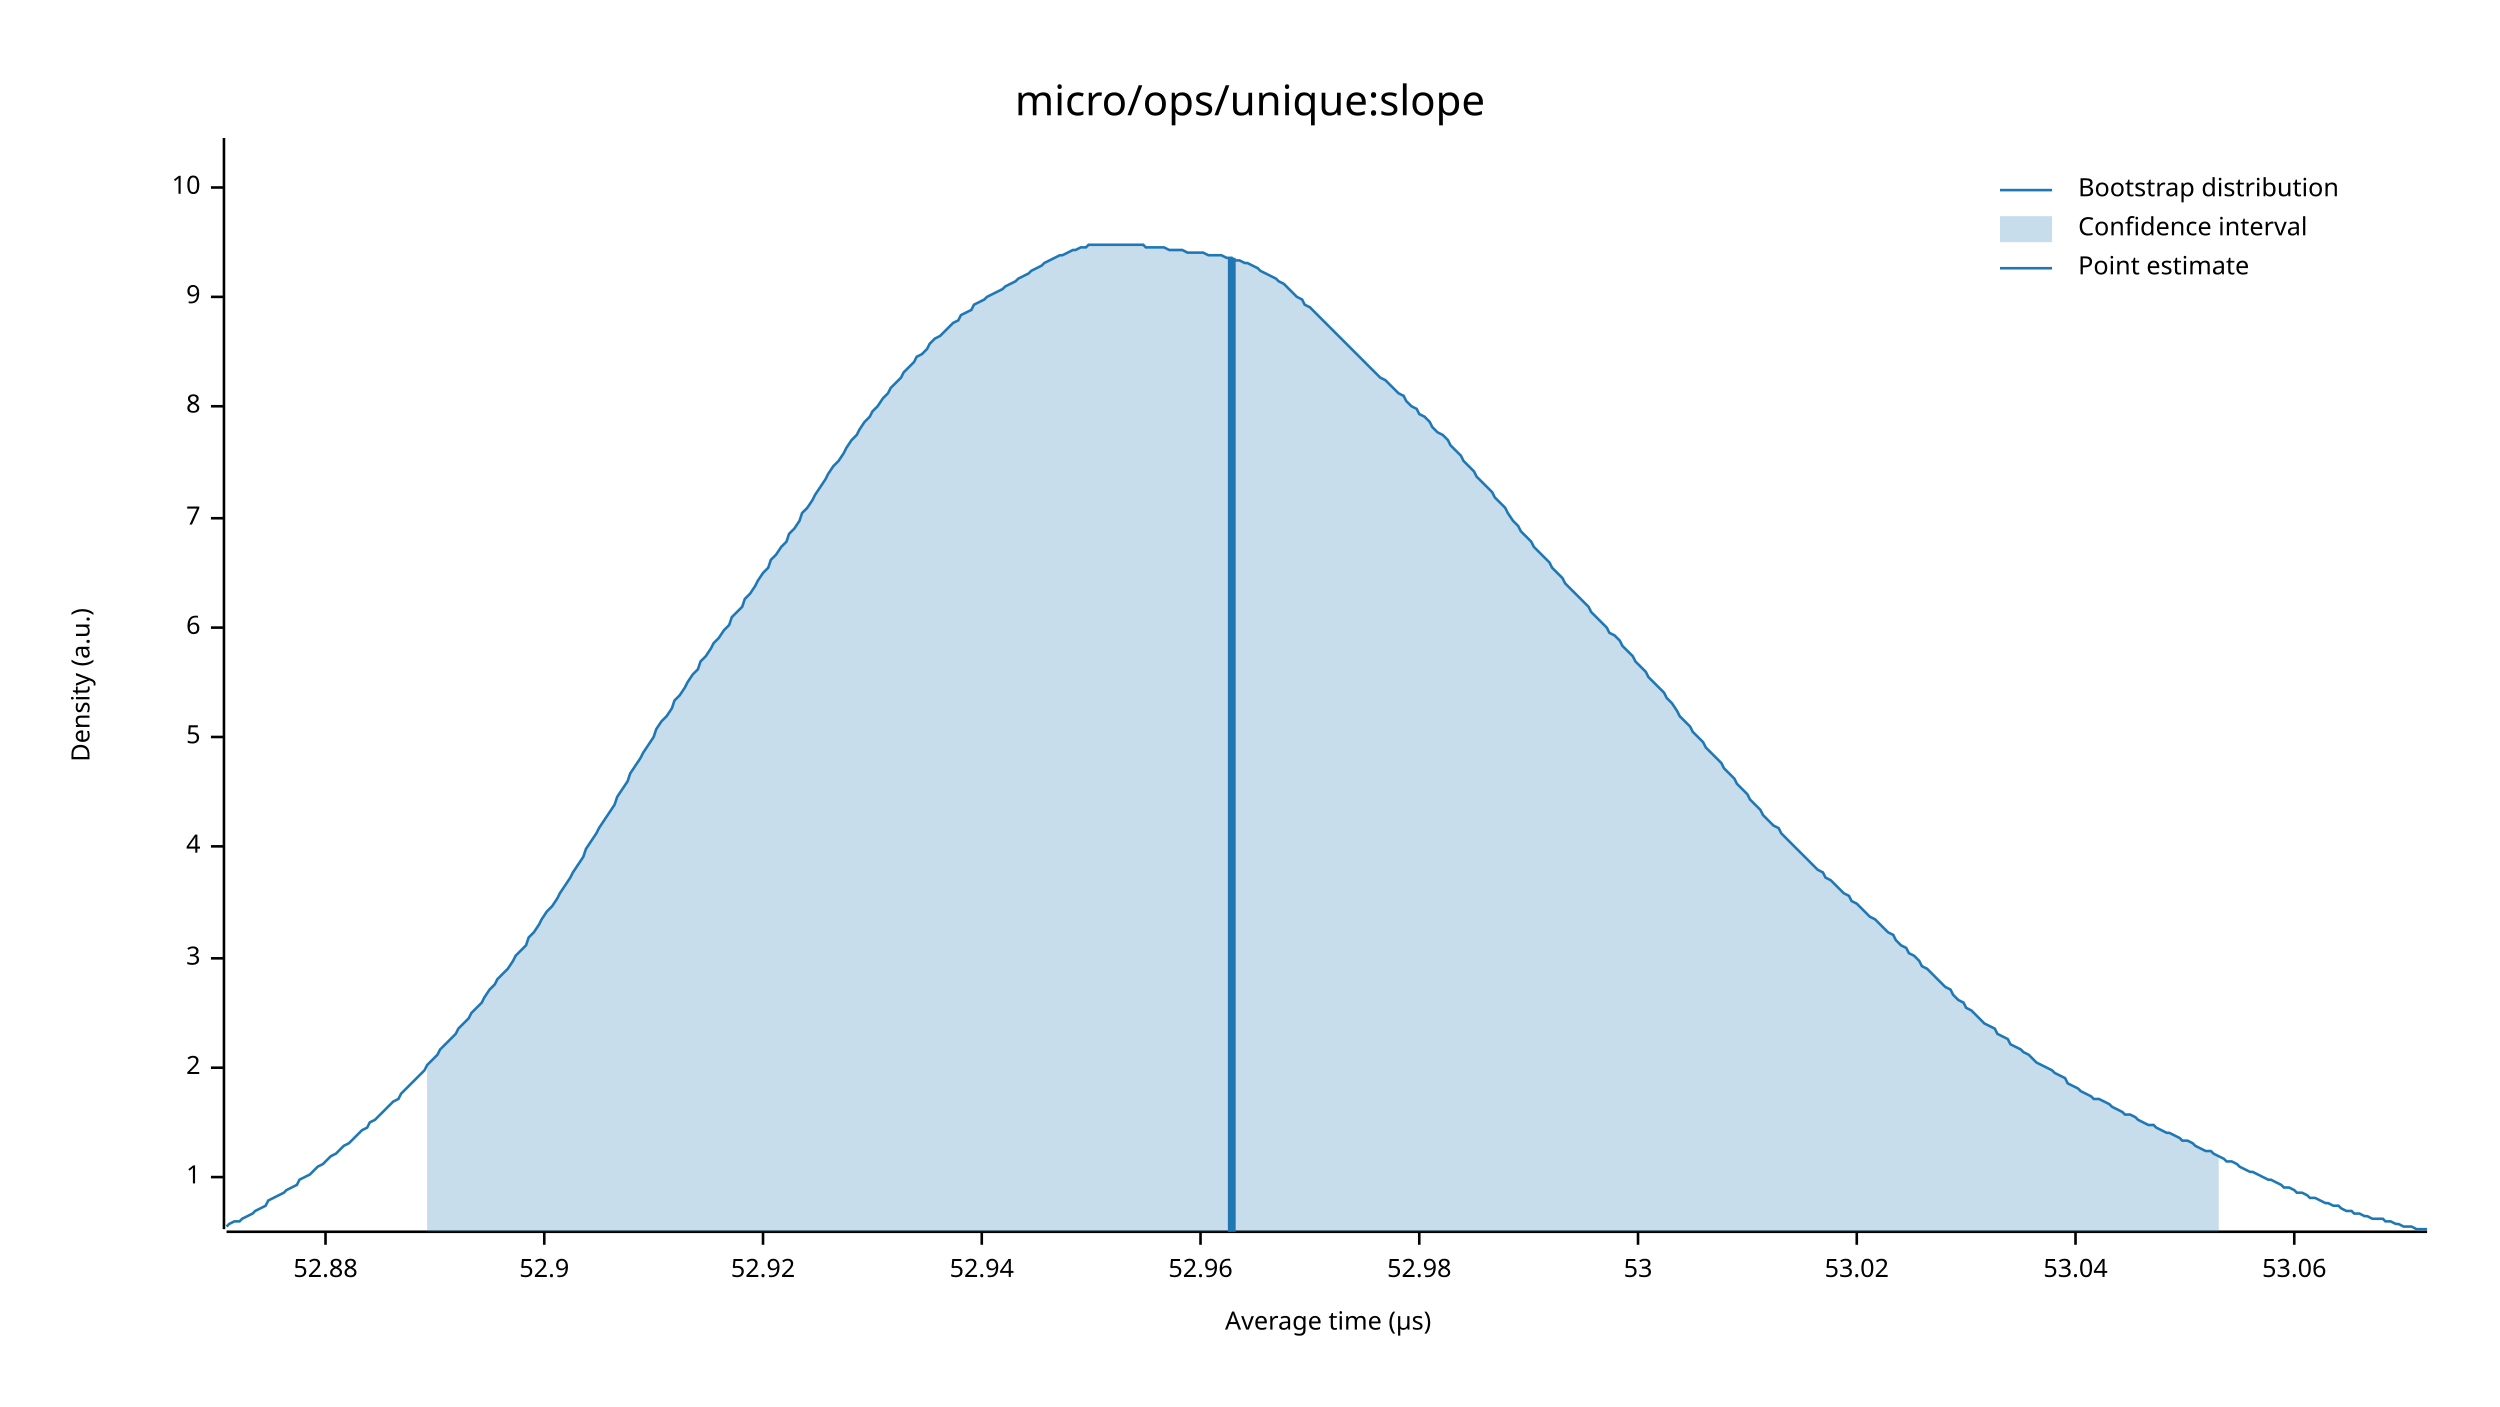
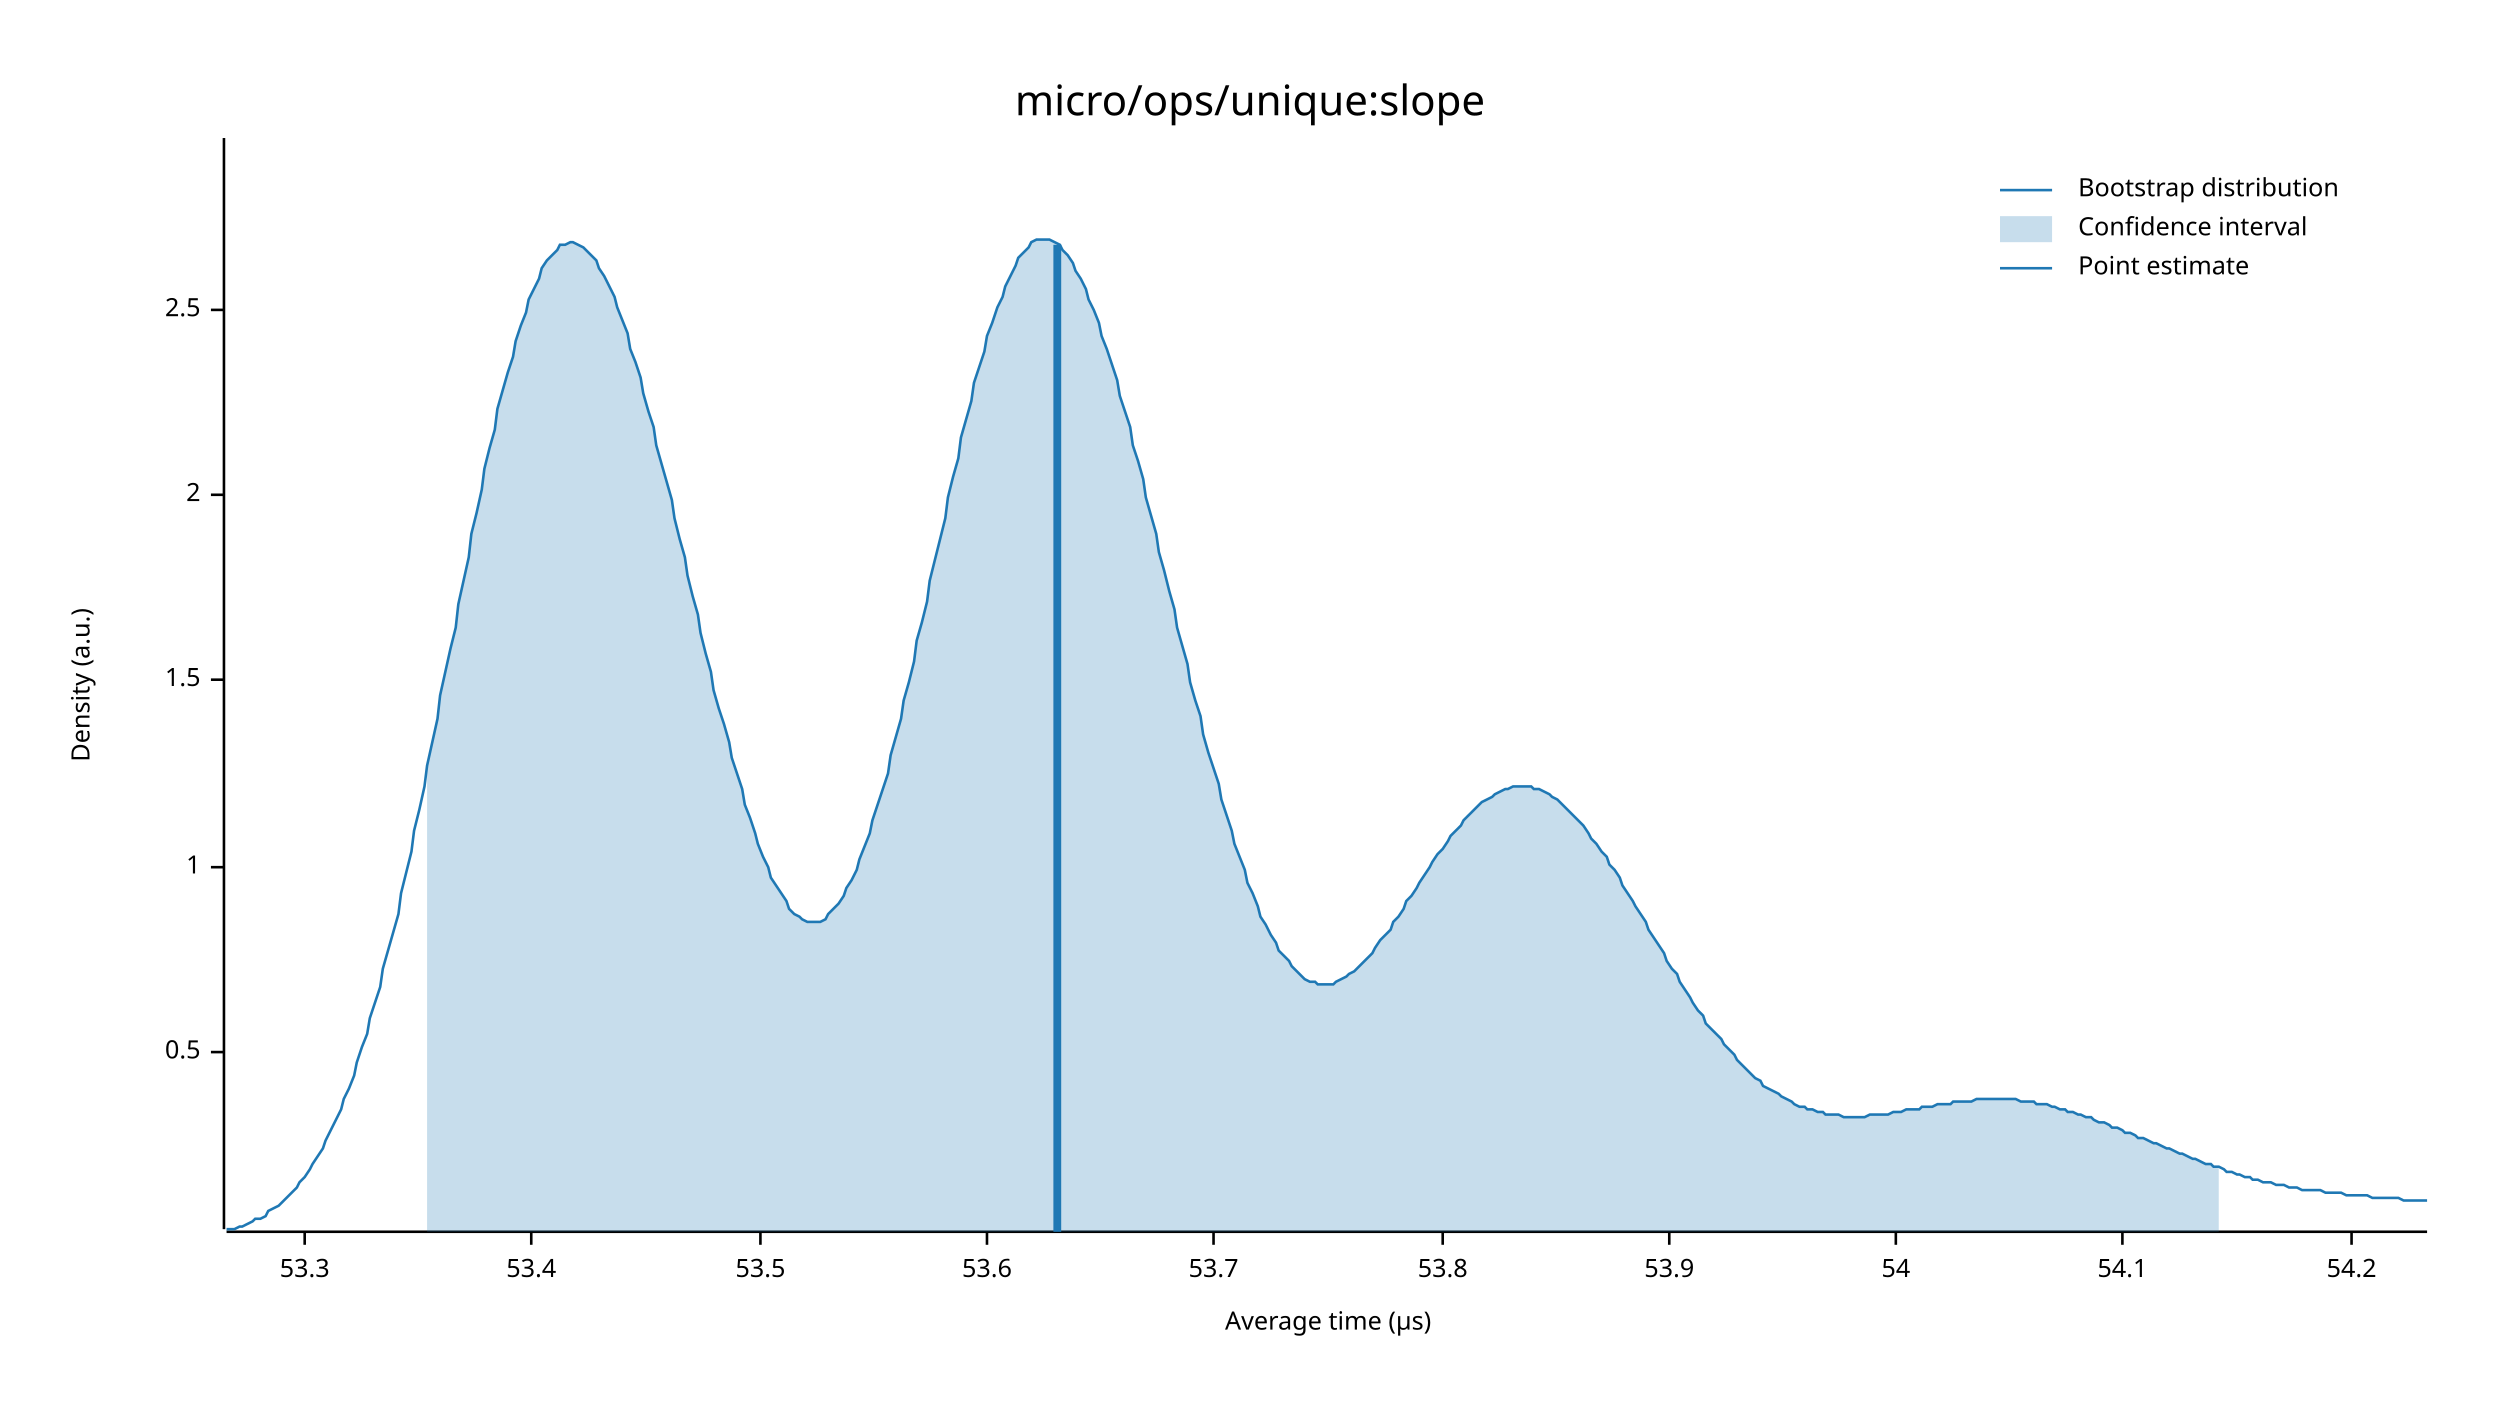
<svg xmlns="http://www.w3.org/2000/svg" width="960" height="540" viewBox="0 0 960 540">
  <text x="480" y="32" dy="0.76em" text-anchor="middle" font-family="sans-serif" font-size="16.129" opacity="1" fill="#000000">
micro/ops/unique:slope
</text>
  <text x="27" y="263" dy="0.76em" text-anchor="middle" font-family="sans-serif" font-size="9.677" opacity="1" fill="#000000" transform="rotate(270, 27, 263)">
Density (a.u.)
</text>
  <text x="510" y="513" dy="-0.5ex" text-anchor="middle" font-family="sans-serif" font-size="9.677" opacity="1" fill="#000000">
Average time (µs)
</text>
  <polyline fill="none" opacity="1" stroke="#000000" stroke-width="1" points="86,53 86,472 " />
-   <text x="77" y="452" dy="0.5ex" text-anchor="end" font-family="sans-serif" font-size="9.677" opacity="1" fill="#000000">
+   <text x="77" y="404" dy="0.5ex" text-anchor="end" font-family="sans-serif" font-size="9.677" opacity="1" fill="#000000">
+ 0.5
+ </text>
+   <polyline fill="none" opacity="1" stroke="#000000" stroke-width="1" points="81,404 86,404 " />
+   <text x="77" y="333" dy="0.5ex" text-anchor="end" font-family="sans-serif" font-size="9.677" opacity="1" fill="#000000">
1
</text>
-   <polyline fill="none" opacity="1" stroke="#000000" stroke-width="1" points="81,452 86,452 " />
-   <text x="77" y="410" dy="0.5ex" text-anchor="end" font-family="sans-serif" font-size="9.677" opacity="1" fill="#000000">
+   <polyline fill="none" opacity="1" stroke="#000000" stroke-width="1" points="81,333 86,333 " />
+   <text x="77" y="261" dy="0.5ex" text-anchor="end" font-family="sans-serif" font-size="9.677" opacity="1" fill="#000000">
+ 1.5
+ </text>
+   <polyline fill="none" opacity="1" stroke="#000000" stroke-width="1" points="81,261 86,261 " />
+   <text x="77" y="190" dy="0.5ex" text-anchor="end" font-family="sans-serif" font-size="9.677" opacity="1" fill="#000000">
2
</text>
-   <polyline fill="none" opacity="1" stroke="#000000" stroke-width="1" points="81,410 86,410 " />
-   <text x="77" y="368" dy="0.5ex" text-anchor="end" font-family="sans-serif" font-size="9.677" opacity="1" fill="#000000">
- 3
+   <polyline fill="none" opacity="1" stroke="#000000" stroke-width="1" points="81,190 86,190 " />
+   <text x="77" y="119" dy="0.5ex" text-anchor="end" font-family="sans-serif" font-size="9.677" opacity="1" fill="#000000">
+ 2.5
</text>
-   <polyline fill="none" opacity="1" stroke="#000000" stroke-width="1" points="81,368 86,368 " />
-   <text x="77" y="325" dy="0.5ex" text-anchor="end" font-family="sans-serif" font-size="9.677" opacity="1" fill="#000000">
- 4
+   <polyline fill="none" opacity="1" stroke="#000000" stroke-width="1" points="81,119 86,119 " />
+   <polyline fill="none" opacity="1" stroke="#000000" stroke-width="1" points="87,473 932,473 " />
+   <text x="117" y="483" dy="0.76em" text-anchor="middle" font-family="sans-serif" font-size="9.677" opacity="1" fill="#000000">
+ 53.3
</text>
-   <polyline fill="none" opacity="1" stroke="#000000" stroke-width="1" points="81,325 86,325 " />
-   <text x="77" y="283" dy="0.5ex" text-anchor="end" font-family="sans-serif" font-size="9.677" opacity="1" fill="#000000">
- 5
+   <polyline fill="none" opacity="1" stroke="#000000" stroke-width="1" points="117,473 117,478 " />
+   <text x="204" y="483" dy="0.76em" text-anchor="middle" font-family="sans-serif" font-size="9.677" opacity="1" fill="#000000">
+ 53.4
</text>
-   <polyline fill="none" opacity="1" stroke="#000000" stroke-width="1" points="81,283 86,283 " />
-   <text x="77" y="241" dy="0.5ex" text-anchor="end" font-family="sans-serif" font-size="9.677" opacity="1" fill="#000000">
- 6
+   <polyline fill="none" opacity="1" stroke="#000000" stroke-width="1" points="204,473 204,478 " />
+   <text x="292" y="483" dy="0.76em" text-anchor="middle" font-family="sans-serif" font-size="9.677" opacity="1" fill="#000000">
+ 53.5
</text>
-   <polyline fill="none" opacity="1" stroke="#000000" stroke-width="1" points="81,241 86,241 " />
-   <text x="77" y="199" dy="0.5ex" text-anchor="end" font-family="sans-serif" font-size="9.677" opacity="1" fill="#000000">
- 7
+   <polyline fill="none" opacity="1" stroke="#000000" stroke-width="1" points="292,473 292,478 " />
+   <text x="379" y="483" dy="0.76em" text-anchor="middle" font-family="sans-serif" font-size="9.677" opacity="1" fill="#000000">
+ 53.6
</text>
-   <polyline fill="none" opacity="1" stroke="#000000" stroke-width="1" points="81,199 86,199 " />
-   <text x="77" y="156" dy="0.5ex" text-anchor="end" font-family="sans-serif" font-size="9.677" opacity="1" fill="#000000">
- 8
+   <polyline fill="none" opacity="1" stroke="#000000" stroke-width="1" points="379,473 379,478 " />
+   <text x="466" y="483" dy="0.76em" text-anchor="middle" font-family="sans-serif" font-size="9.677" opacity="1" fill="#000000">
+ 53.7
</text>
-   <polyline fill="none" opacity="1" stroke="#000000" stroke-width="1" points="81,156 86,156 " />
-   <text x="77" y="114" dy="0.5ex" text-anchor="end" font-family="sans-serif" font-size="9.677" opacity="1" fill="#000000">
- 9
+   <polyline fill="none" opacity="1" stroke="#000000" stroke-width="1" points="466,473 466,478 " />
+   <text x="554" y="483" dy="0.76em" text-anchor="middle" font-family="sans-serif" font-size="9.677" opacity="1" fill="#000000">
+ 53.8
</text>
-   <polyline fill="none" opacity="1" stroke="#000000" stroke-width="1" points="81,114 86,114 " />
-   <text x="77" y="72" dy="0.5ex" text-anchor="end" font-family="sans-serif" font-size="9.677" opacity="1" fill="#000000">
- 10
+   <polyline fill="none" opacity="1" stroke="#000000" stroke-width="1" points="554,473 554,478 " />
+   <text x="641" y="483" dy="0.76em" text-anchor="middle" font-family="sans-serif" font-size="9.677" opacity="1" fill="#000000">
+ 53.9
</text>
-   <polyline fill="none" opacity="1" stroke="#000000" stroke-width="1" points="81,72 86,72 " />
-   <polyline fill="none" opacity="1" stroke="#000000" stroke-width="1" points="87,473 932,473 " />
-   <text x="125" y="483" dy="0.76em" text-anchor="middle" font-family="sans-serif" font-size="9.677" opacity="1" fill="#000000">
- 52.88
+   <polyline fill="none" opacity="1" stroke="#000000" stroke-width="1" points="641,473 641,478 " />
+   <text x="728" y="483" dy="0.76em" text-anchor="middle" font-family="sans-serif" font-size="9.677" opacity="1" fill="#000000">
+ 54
</text>
-   <polyline fill="none" opacity="1" stroke="#000000" stroke-width="1" points="125,473 125,478 " />
-   <text x="209" y="483" dy="0.76em" text-anchor="middle" font-family="sans-serif" font-size="9.677" opacity="1" fill="#000000">
- 52.9
+   <polyline fill="none" opacity="1" stroke="#000000" stroke-width="1" points="728,473 728,478 " />
+   <text x="815" y="483" dy="0.76em" text-anchor="middle" font-family="sans-serif" font-size="9.677" opacity="1" fill="#000000">
+ 54.1
</text>
-   <polyline fill="none" opacity="1" stroke="#000000" stroke-width="1" points="209,473 209,478 " />
-   <text x="293" y="483" dy="0.76em" text-anchor="middle" font-family="sans-serif" font-size="9.677" opacity="1" fill="#000000">
- 52.92
+   <polyline fill="none" opacity="1" stroke="#000000" stroke-width="1" points="815,473 815,478 " />
+   <text x="903" y="483" dy="0.76em" text-anchor="middle" font-family="sans-serif" font-size="9.677" opacity="1" fill="#000000">
+ 54.2
</text>
-   <polyline fill="none" opacity="1" stroke="#000000" stroke-width="1" points="293,473 293,478 " />
-   <text x="377" y="483" dy="0.76em" text-anchor="middle" font-family="sans-serif" font-size="9.677" opacity="1" fill="#000000">
- 52.94
- </text>
-   <polyline fill="none" opacity="1" stroke="#000000" stroke-width="1" points="377,473 377,478 " />
-   <text x="461" y="483" dy="0.76em" text-anchor="middle" font-family="sans-serif" font-size="9.677" opacity="1" fill="#000000">
- 52.96
- </text>
-   <polyline fill="none" opacity="1" stroke="#000000" stroke-width="1" points="461,473 461,478 " />
-   <text x="545" y="483" dy="0.76em" text-anchor="middle" font-family="sans-serif" font-size="9.677" opacity="1" fill="#000000">
- 52.98
- </text>
-   <polyline fill="none" opacity="1" stroke="#000000" stroke-width="1" points="545,473 545,478 " />
-   <text x="629" y="483" dy="0.76em" text-anchor="middle" font-family="sans-serif" font-size="9.677" opacity="1" fill="#000000">
- 53
- </text>
-   <polyline fill="none" opacity="1" stroke="#000000" stroke-width="1" points="629,473 629,478 " />
-   <text x="713" y="483" dy="0.76em" text-anchor="middle" font-family="sans-serif" font-size="9.677" opacity="1" fill="#000000">
- 53.02
- </text>
-   <polyline fill="none" opacity="1" stroke="#000000" stroke-width="1" points="713,473 713,478 " />
-   <text x="797" y="483" dy="0.76em" text-anchor="middle" font-family="sans-serif" font-size="9.677" opacity="1" fill="#000000">
- 53.04
- </text>
-   <polyline fill="none" opacity="1" stroke="#000000" stroke-width="1" points="797,473 797,478 " />
-   <text x="881" y="483" dy="0.76em" text-anchor="middle" font-family="sans-serif" font-size="9.677" opacity="1" fill="#000000">
- 53.06
- </text>
-   <polyline fill="none" opacity="1" stroke="#000000" stroke-width="1" points="881,473 881,478 " />
-   <polyline fill="none" opacity="1" stroke="#1F78B4" stroke-width="1" points="87,471 88,470 90,469 92,469 93,468 95,467 97,466 98,465 100,464 102,463 103,461 105,460 107,459 109,458 110,457 112,456 114,455 115,453 117,452 119,451 120,450 122,448 124,447 125,446 127,444 129,443 131,441 132,440 134,439 136,437 137,436 139,434 141,433 142,431 144,430 146,428 147,427 149,425 151,423 153,422 154,420 156,418 158,416 159,415 161,413 163,411 164,409 166,407 168,405 169,403 171,401 173,399 175,397 176,395 178,393 180,391 181,389 183,387 185,385 186,383 188,380 190,378 191,376 193,374 195,372 197,369 198,367 200,365 202,363 203,360 205,358 207,355 208,353 210,350 212,348 214,345 215,343 217,340 219,337 220,335 222,332 224,329 225,326 227,323 229,320 230,318 232,315 234,312 236,309 237,306 239,303 241,300 242,297 244,294 246,291 247,289 249,286 251,283 252,280 254,277 256,275 258,272 259,269 261,267 263,264 264,262 266,259 268,257 269,254 271,252 273,249 274,247 276,245 278,242 280,240 281,237 283,235 285,233 286,230 288,228 290,225 291,223 293,220 295,218 296,215 298,213 300,210 302,208 303,205 305,203 307,200 308,197 310,195 312,192 313,190 315,187 317,184 318,182 320,179 322,177 324,174 325,172 327,169 329,167 330,165 332,162 334,160 335,158 337,156 339,153 341,151 342,149 344,147 346,145 347,143 349,141 351,139 352,137 354,136 356,134 357,132 359,130 361,129 363,127 364,126 366,124 368,123 369,121 371,120 373,119 374,117 376,116 378,115 379,114 381,113 383,112 385,111 386,110 388,109 390,108 391,107 393,106 395,105 396,104 398,103 400,102 401,101 403,100 405,99 407,98 408,98 410,97 412,96 413,96 415,95 417,95 418,94 420,94 422,94 423,94 425,94 427,94 429,94 430,94 432,94 434,94 435,94 437,94 439,94 440,95 442,95 444,95 445,95 447,95 449,96 451,96 452,96 454,96 456,97 457,97 459,97 461,97 462,97 464,98 466,98 468,98 469,98 471,99 473,99 474,100 476,100 478,101 479,101 481,102 483,103 484,104 486,105 488,106 490,107 491,108 493,109 495,111 496,112 498,114 500,115 501,117 503,118 505,120 506,121 508,123 510,125 512,127 513,128 515,130 517,132 518,133 520,135 522,137 523,138 525,140 527,142 528,143 530,145 532,146 534,148 535,149 537,151 539,152 540,154 542,156 544,157 545,159 547,160 549,162 550,164 552,166 554,167 556,169 557,171 559,173 561,175 562,177 564,179 566,181 567,183 569,185 571,187 573,189 574,191 576,193 578,195 579,197 581,200 583,202 584,204 586,206 588,208 589,210 591,212 593,214 595,216 596,218 598,220 600,222 601,224 603,226 605,228 606,229 608,231 610,233 611,235 613,237 615,239 617,241 618,243 620,244 622,246 623,248 625,250 627,252 628,254 630,256 632,258 633,260 635,262 637,264 639,266 640,268 642,270 644,273 645,275 647,277 649,279 650,281 652,283 654,285 655,287 657,289 659,291 661,293 662,295 664,297 666,299 667,301 669,303 671,305 672,307 674,309 676,311 677,313 679,315 681,317 683,318 684,320 686,322 688,324 689,325 691,327 693,329 694,330 696,332 698,334 700,335 701,337 703,338 705,340 706,341 708,343 710,344 711,346 713,347 715,349 716,350 718,352 720,353 722,355 723,356 725,358 727,359 728,361 730,363 732,364 733,366 735,367 737,369 738,371 740,372 742,374 744,376 745,377 747,379 749,380 750,382 752,384 754,385 755,387 757,388 759,390 760,391 762,393 764,394 766,395 767,397 769,398 771,399 772,401 774,402 776,403 777,404 779,405 781,407 782,408 784,409 786,410 788,411 789,412 791,413 793,414 794,416 796,417 798,418 799,419 801,420 803,421 804,422 806,422 808,423 810,424 811,425 813,426 815,427 816,428 818,428 820,429 821,430 823,431 825,432 827,432 828,433 830,434 832,435 833,435 835,436 837,437 838,438 840,438 842,439 843,440 845,441 847,442 849,442 850,443 852,444 854,445 855,446 857,446 859,447 860,448 862,449 864,450 865,450 867,451 869,452 871,453 872,453 874,454 876,455 877,456 879,456 881,457 882,458 884,458 886,459 887,460 889,460 891,461 893,462 894,462 896,463 898,463 899,464 901,465 903,465 904,466 906,466 908,467 909,467 911,468 913,468 915,468 916,469 918,469 920,470 921,470 923,471 925,471 926,471 928,472 930,472 932,472 " />
-   <polygon opacity="0.25" fill="#1F78B4" points="164,409 166,407 168,405 169,403 171,401 173,399 175,397 176,395 178,393 180,391 181,389 183,387 185,385 186,383 188,380 190,378 191,376 193,374 195,372 197,369 198,367 200,365 202,363 203,360 205,358 207,355 208,353 210,350 212,348 214,345 215,343 217,340 219,337 220,335 222,332 224,329 225,326 227,323 229,320 230,318 232,315 234,312 236,309 237,306 239,303 241,300 242,297 244,294 246,291 247,289 249,286 251,283 252,280 254,277 256,275 258,272 259,269 261,267 263,264 264,262 266,259 268,257 269,254 271,252 273,249 274,247 276,245 278,242 280,240 281,237 283,235 285,233 286,230 288,228 290,225 291,223 293,220 295,218 296,215 298,213 300,210 302,208 303,205 305,203 307,200 308,197 310,195 312,192 313,190 315,187 317,184 318,182 320,179 322,177 324,174 325,172 327,169 329,167 330,165 332,162 334,160 335,158 337,156 339,153 341,151 342,149 344,147 346,145 347,143 349,141 351,139 352,137 354,136 356,134 357,132 359,130 361,129 363,127 364,126 366,124 368,123 369,121 371,120 373,119 374,117 376,116 378,115 379,114 381,113 383,112 385,111 386,110 388,109 390,108 391,107 393,106 395,105 396,104 398,103 400,102 401,101 403,100 405,99 407,98 408,98 410,97 412,96 413,96 415,95 417,95 418,94 420,94 422,94 423,94 425,94 427,94 429,94 430,94 432,94 434,94 435,94 437,94 439,94 440,95 442,95 444,95 445,95 447,95 449,96 451,96 452,96 454,96 456,97 457,97 459,97 461,97 462,97 464,98 466,98 468,98 469,98 471,99 473,99 474,100 476,100 478,101 479,101 481,102 483,103 484,104 486,105 488,106 490,107 491,108 493,109 495,111 496,112 498,114 500,115 501,117 503,118 505,120 506,121 508,123 510,125 512,127 513,128 515,130 517,132 518,133 520,135 522,137 523,138 525,140 527,142 528,143 530,145 532,146 534,148 535,149 537,151 539,152 540,154 542,156 544,157 545,159 547,160 549,162 550,164 552,166 554,167 556,169 557,171 559,173 561,175 562,177 564,179 566,181 567,183 569,185 571,187 573,189 574,191 576,193 578,195 579,197 581,200 583,202 584,204 586,206 588,208 589,210 591,212 593,214 595,216 596,218 598,220 600,222 601,224 603,226 605,228 606,229 608,231 610,233 611,235 613,237 615,239 617,241 618,243 620,244 622,246 623,248 625,250 627,252 628,254 630,256 632,258 633,260 635,262 637,264 639,266 640,268 642,270 644,273 645,275 647,277 649,279 650,281 652,283 654,285 655,287 657,289 659,291 661,293 662,295 664,297 666,299 667,301 669,303 671,305 672,307 674,309 676,311 677,313 679,315 681,317 683,318 684,320 686,322 688,324 689,325 691,327 693,329 694,330 696,332 698,334 700,335 701,337 703,338 705,340 706,341 708,343 710,344 711,346 713,347 715,349 716,350 718,352 720,353 722,355 723,356 725,358 727,359 728,361 730,363 732,364 733,366 735,367 737,369 738,371 740,372 742,374 744,376 745,377 747,379 749,380 750,382 752,384 754,385 755,387 757,388 759,390 760,391 762,393 764,394 766,395 767,397 769,398 771,399 772,401 774,402 776,403 777,404 779,405 781,407 782,408 784,409 786,410 788,411 789,412 791,413 793,414 794,416 796,417 798,418 799,419 801,420 803,421 804,422 806,422 808,423 810,424 811,425 813,426 815,427 816,428 818,428 820,429 821,430 823,431 825,432 827,432 828,433 830,434 832,435 833,435 835,436 837,437 838,438 840,438 842,439 843,440 845,441 847,442 849,442 850,443 852,444 852,473 164,473 " />
-   <polyline fill="none" opacity="1" stroke="#1F78B4" stroke-width="3" points="473,473 473,99 " />
+   <polyline fill="none" opacity="1" stroke="#000000" stroke-width="1" points="903,473 903,478 " />
+   <polyline fill="none" opacity="1" stroke="#1F78B4" stroke-width="1" points="87,472 88,472 90,472 92,471 93,471 95,470 97,469 98,468 100,468 102,467 103,465 105,464 107,463 109,461 110,460 112,458 114,456 115,454 117,452 119,449 120,447 122,444 124,441 125,438 127,434 129,430 131,426 132,422 134,418 136,413 137,408 139,402 141,397 142,391 144,385 146,379 147,372 149,365 151,358 153,351 154,343 156,335 158,327 159,319 161,311 163,302 164,294 166,285 168,276 169,267 171,258 173,249 175,241 176,232 178,223 180,214 181,205 183,197 185,188 186,180 188,172 190,165 191,157 193,150 195,143 197,137 198,131 200,125 202,120 203,115 205,111 207,107 208,103 210,100 212,98 214,96 215,94 217,94 219,93 220,93 222,94 224,95 225,96 227,98 229,100 230,103 232,106 234,110 236,114 237,118 239,123 241,128 242,134 244,139 246,145 247,151 249,158 251,164 252,171 254,178 256,185 258,192 259,199 261,207 263,214 264,221 266,229 268,236 269,243 271,251 273,258 274,265 276,272 278,278 280,285 281,291 283,297 285,303 286,309 288,314 290,320 291,324 293,329 295,333 296,337 298,340 300,343 302,346 303,349 305,351 307,352 308,353 310,354 312,354 313,354 315,354 317,353 318,351 320,349 322,347 324,344 325,341 327,338 329,334 330,330 332,325 334,320 335,315 337,309 339,303 341,297 342,290 344,283 346,276 347,269 349,262 351,254 352,246 354,239 356,231 357,223 359,215 361,207 363,199 364,191 366,183 368,176 369,168 371,161 373,154 374,147 376,141 378,135 379,129 381,124 383,118 385,114 386,110 388,106 390,102 391,99 393,97 395,95 396,93 398,92 400,92 401,92 403,92 405,93 407,94 408,96 410,98 412,101 413,104 415,107 417,111 418,115 420,119 422,124 423,129 425,134 427,140 429,146 430,152 432,158 434,164 435,171 437,177 439,184 440,191 442,198 444,205 445,212 447,219 449,227 451,234 452,241 454,248 456,255 457,262 459,269 461,275 462,282 464,289 466,295 468,301 469,307 471,313 473,319 474,324 476,329 478,334 479,339 481,343 483,348 484,352 486,355 488,359 490,362 491,365 493,367 495,369 496,371 498,373 500,375 501,376 503,377 505,377 506,378 508,378 510,378 512,378 513,377 515,376 517,375 518,374 520,373 522,371 523,370 525,368 527,366 528,364 530,361 532,359 534,357 535,354 537,352 539,349 540,346 542,344 544,341 545,339 547,336 549,333 550,331 552,328 554,326 556,323 557,321 559,319 561,317 562,315 564,313 566,311 567,310 569,308 571,307 573,306 574,305 576,304 578,303 579,303 581,302 583,302 584,302 586,302 588,302 589,303 591,303 593,304 595,305 596,306 598,307 600,309 601,310 603,312 605,314 606,315 608,317 610,320 611,322 613,324 615,327 617,329 618,332 620,334 622,337 623,340 625,343 627,346 628,348 630,351 632,354 633,357 635,360 637,363 639,366 640,369 642,372 644,374 645,377 647,380 649,383 650,385 652,388 654,390 655,393 657,395 659,397 661,399 662,401 664,403 666,405 667,407 669,409 671,411 672,412 674,414 676,415 677,417 679,418 681,419 683,420 684,421 686,422 688,423 689,424 691,425 693,425 694,426 696,426 698,427 700,427 701,428 703,428 705,428 706,428 708,429 710,429 711,429 713,429 715,429 716,429 718,428 720,428 722,428 723,428 725,428 727,427 728,427 730,427 732,426 733,426 735,426 737,426 738,425 740,425 742,425 744,424 745,424 747,424 749,424 750,423 752,423 754,423 755,423 757,423 759,422 760,422 762,422 764,422 766,422 767,422 769,422 771,422 772,422 774,422 776,423 777,423 779,423 781,423 782,424 784,424 786,424 788,425 789,425 791,426 793,426 794,427 796,427 798,428 799,428 801,429 803,429 804,430 806,431 808,431 810,432 811,433 813,433 815,434 816,435 818,435 820,436 821,437 823,437 825,438 827,439 828,439 830,440 832,441 833,441 835,442 837,443 838,443 840,444 842,445 843,445 845,446 847,447 849,447 850,448 852,448 854,449 855,450 857,450 859,451 860,451 862,452 864,452 865,453 867,453 869,454 871,454 872,454 874,455 876,455 877,455 879,456 881,456 882,456 884,457 886,457 887,457 889,457 891,457 893,458 894,458 896,458 898,458 899,458 901,459 903,459 904,459 906,459 908,459 909,459 911,460 913,460 915,460 916,460 918,460 920,460 921,460 923,461 925,461 926,461 928,461 930,461 932,461 " />
+   <polygon opacity="0.25" fill="#1F78B4" points="164,294 166,285 168,276 169,267 171,258 173,249 175,241 176,232 178,223 180,214 181,205 183,197 185,188 186,180 188,172 190,165 191,157 193,150 195,143 197,137 198,131 200,125 202,120 203,115 205,111 207,107 208,103 210,100 212,98 214,96 215,94 217,94 219,93 220,93 222,94 224,95 225,96 227,98 229,100 230,103 232,106 234,110 236,114 237,118 239,123 241,128 242,134 244,139 246,145 247,151 249,158 251,164 252,171 254,178 256,185 258,192 259,199 261,207 263,214 264,221 266,229 268,236 269,243 271,251 273,258 274,265 276,272 278,278 280,285 281,291 283,297 285,303 286,309 288,314 290,320 291,324 293,329 295,333 296,337 298,340 300,343 302,346 303,349 305,351 307,352 308,353 310,354 312,354 313,354 315,354 317,353 318,351 320,349 322,347 324,344 325,341 327,338 329,334 330,330 332,325 334,320 335,315 337,309 339,303 341,297 342,290 344,283 346,276 347,269 349,262 351,254 352,246 354,239 356,231 357,223 359,215 361,207 363,199 364,191 366,183 368,176 369,168 371,161 373,154 374,147 376,141 378,135 379,129 381,124 383,118 385,114 386,110 388,106 390,102 391,99 393,97 395,95 396,93 398,92 400,92 401,92 403,92 405,93 407,94 408,96 410,98 412,101 413,104 415,107 417,111 418,115 420,119 422,124 423,129 425,134 427,140 429,146 430,152 432,158 434,164 435,171 437,177 439,184 440,191 442,198 444,205 445,212 447,219 449,227 451,234 452,241 454,248 456,255 457,262 459,269 461,275 462,282 464,289 466,295 468,301 469,307 471,313 473,319 474,324 476,329 478,334 479,339 481,343 483,348 484,352 486,355 488,359 490,362 491,365 493,367 495,369 496,371 498,373 500,375 501,376 503,377 505,377 506,378 508,378 510,378 512,378 513,377 515,376 517,375 518,374 520,373 522,371 523,370 525,368 527,366 528,364 530,361 532,359 534,357 535,354 537,352 539,349 540,346 542,344 544,341 545,339 547,336 549,333 550,331 552,328 554,326 556,323 557,321 559,319 561,317 562,315 564,313 566,311 567,310 569,308 571,307 573,306 574,305 576,304 578,303 579,303 581,302 583,302 584,302 586,302 588,302 589,303 591,303 593,304 595,305 596,306 598,307 600,309 601,310 603,312 605,314 606,315 608,317 610,320 611,322 613,324 615,327 617,329 618,332 620,334 622,337 623,340 625,343 627,346 628,348 630,351 632,354 633,357 635,360 637,363 639,366 640,369 642,372 644,374 645,377 647,380 649,383 650,385 652,388 654,390 655,393 657,395 659,397 661,399 662,401 664,403 666,405 667,407 669,409 671,411 672,412 674,414 676,415 677,417 679,418 681,419 683,420 684,421 686,422 688,423 689,424 691,425 693,425 694,426 696,426 698,427 700,427 701,428 703,428 705,428 706,428 708,429 710,429 711,429 713,429 715,429 716,429 718,428 720,428 722,428 723,428 725,428 727,427 728,427 730,427 732,426 733,426 735,426 737,426 738,425 740,425 742,425 744,424 745,424 747,424 749,424 750,423 752,423 754,423 755,423 757,423 759,422 760,422 762,422 764,422 766,422 767,422 769,422 771,422 772,422 774,422 776,423 777,423 779,423 781,423 782,424 784,424 786,424 788,425 789,425 791,426 793,426 794,427 796,427 798,428 799,428 801,429 803,429 804,430 806,431 808,431 810,432 811,433 813,433 815,434 816,435 818,435 820,436 821,437 823,437 825,438 827,439 828,439 830,440 832,441 833,441 835,442 837,443 838,443 840,444 842,445 843,445 845,446 847,447 849,447 850,448 852,448 852,473 164,473 " />
+   <polyline fill="none" opacity="1" stroke="#1F78B4" stroke-width="3" points="406,473 406,94 " />
  <text x="798" y="68" dy="0.76em" text-anchor="start" font-family="sans-serif" font-size="9.677" opacity="1" fill="#000000">
Bootstrap distribution
</text>
  <text x="798" y="83" dy="0.76em" text-anchor="start" font-family="sans-serif" font-size="9.677" opacity="1" fill="#000000">
Confidence interval
</text>
  <text x="798" y="98" dy="0.76em" text-anchor="start" font-family="sans-serif" font-size="9.677" opacity="1" fill="#000000">
Point estimate
</text>
  <polyline fill="none" opacity="1" stroke="#1F78B4" stroke-width="1" points="768,73 788,73 " />
  <rect x="768" y="83" width="20" height="10" opacity="0.25" fill="#1F78B4" stroke="none" />
  <polyline fill="none" opacity="1" stroke="#1F78B4" stroke-width="1" points="768,103 788,103 " />
</svg>
